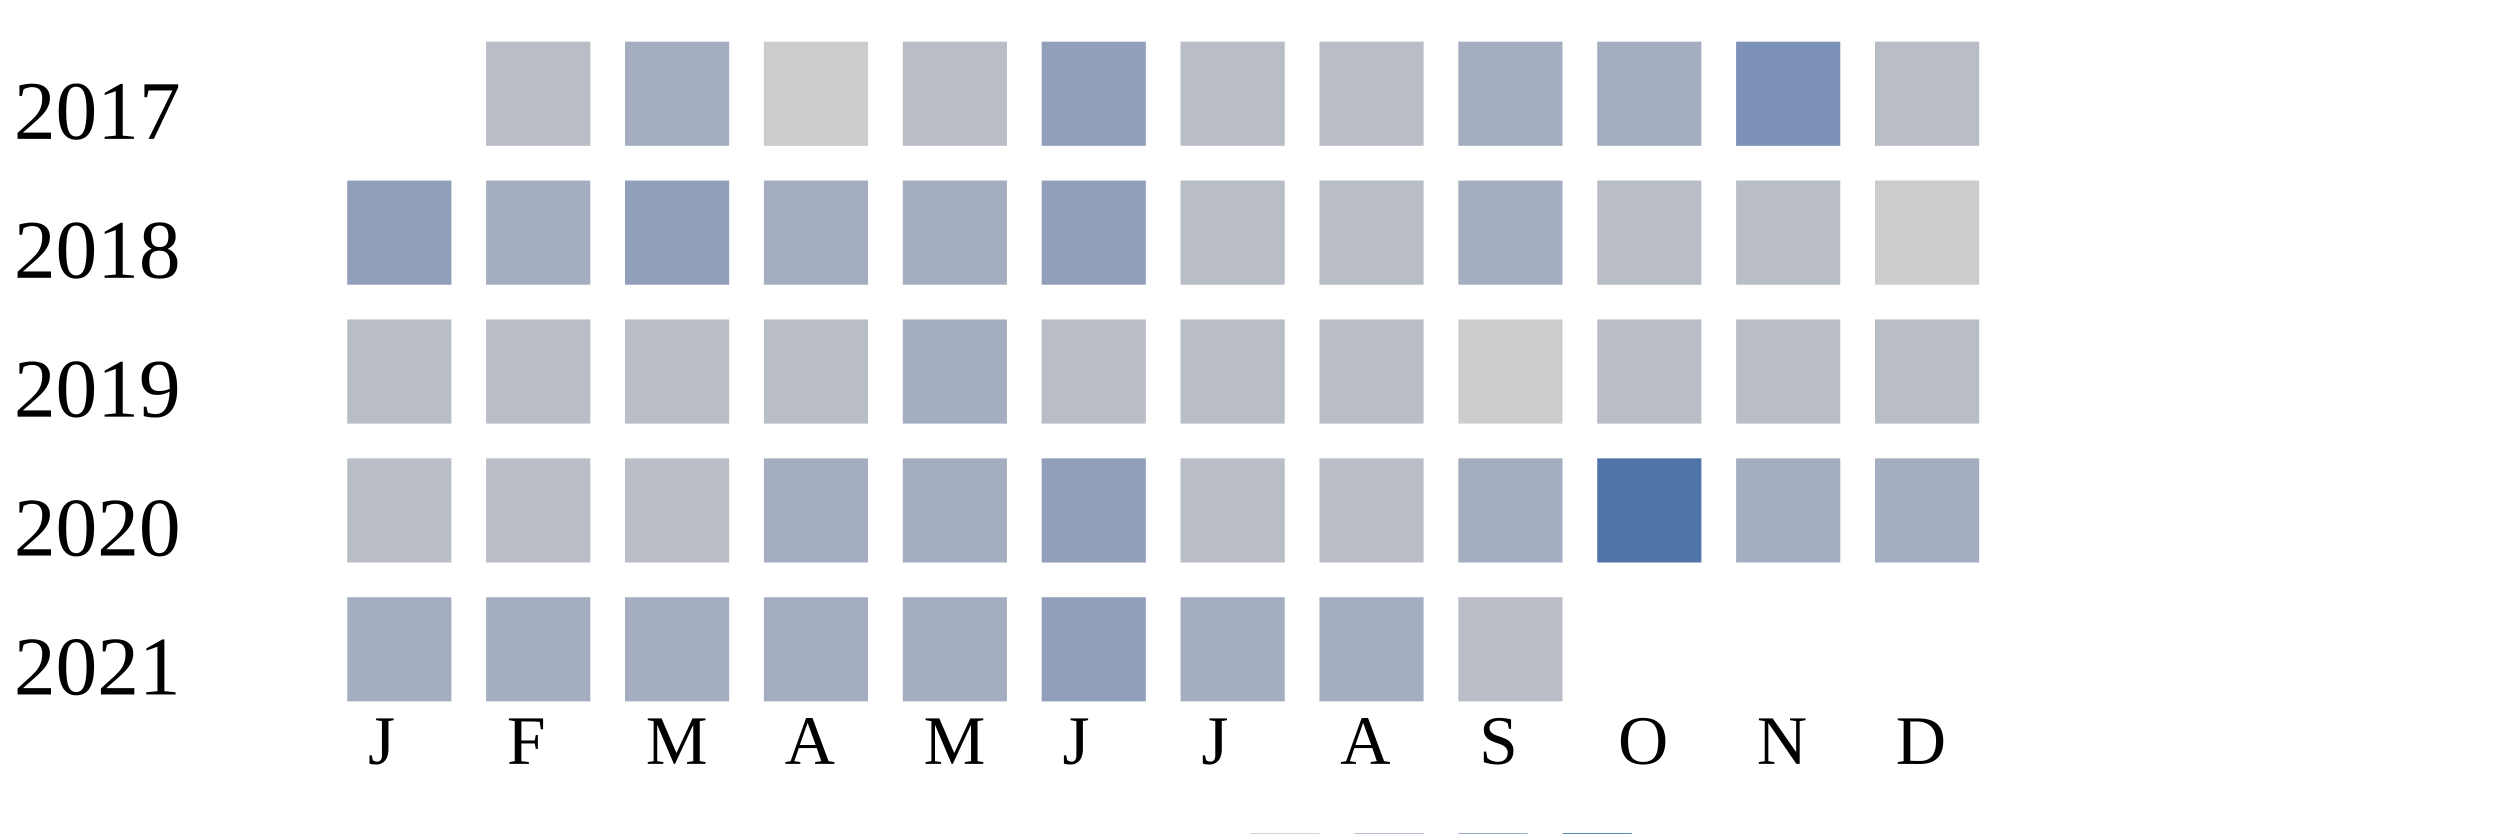
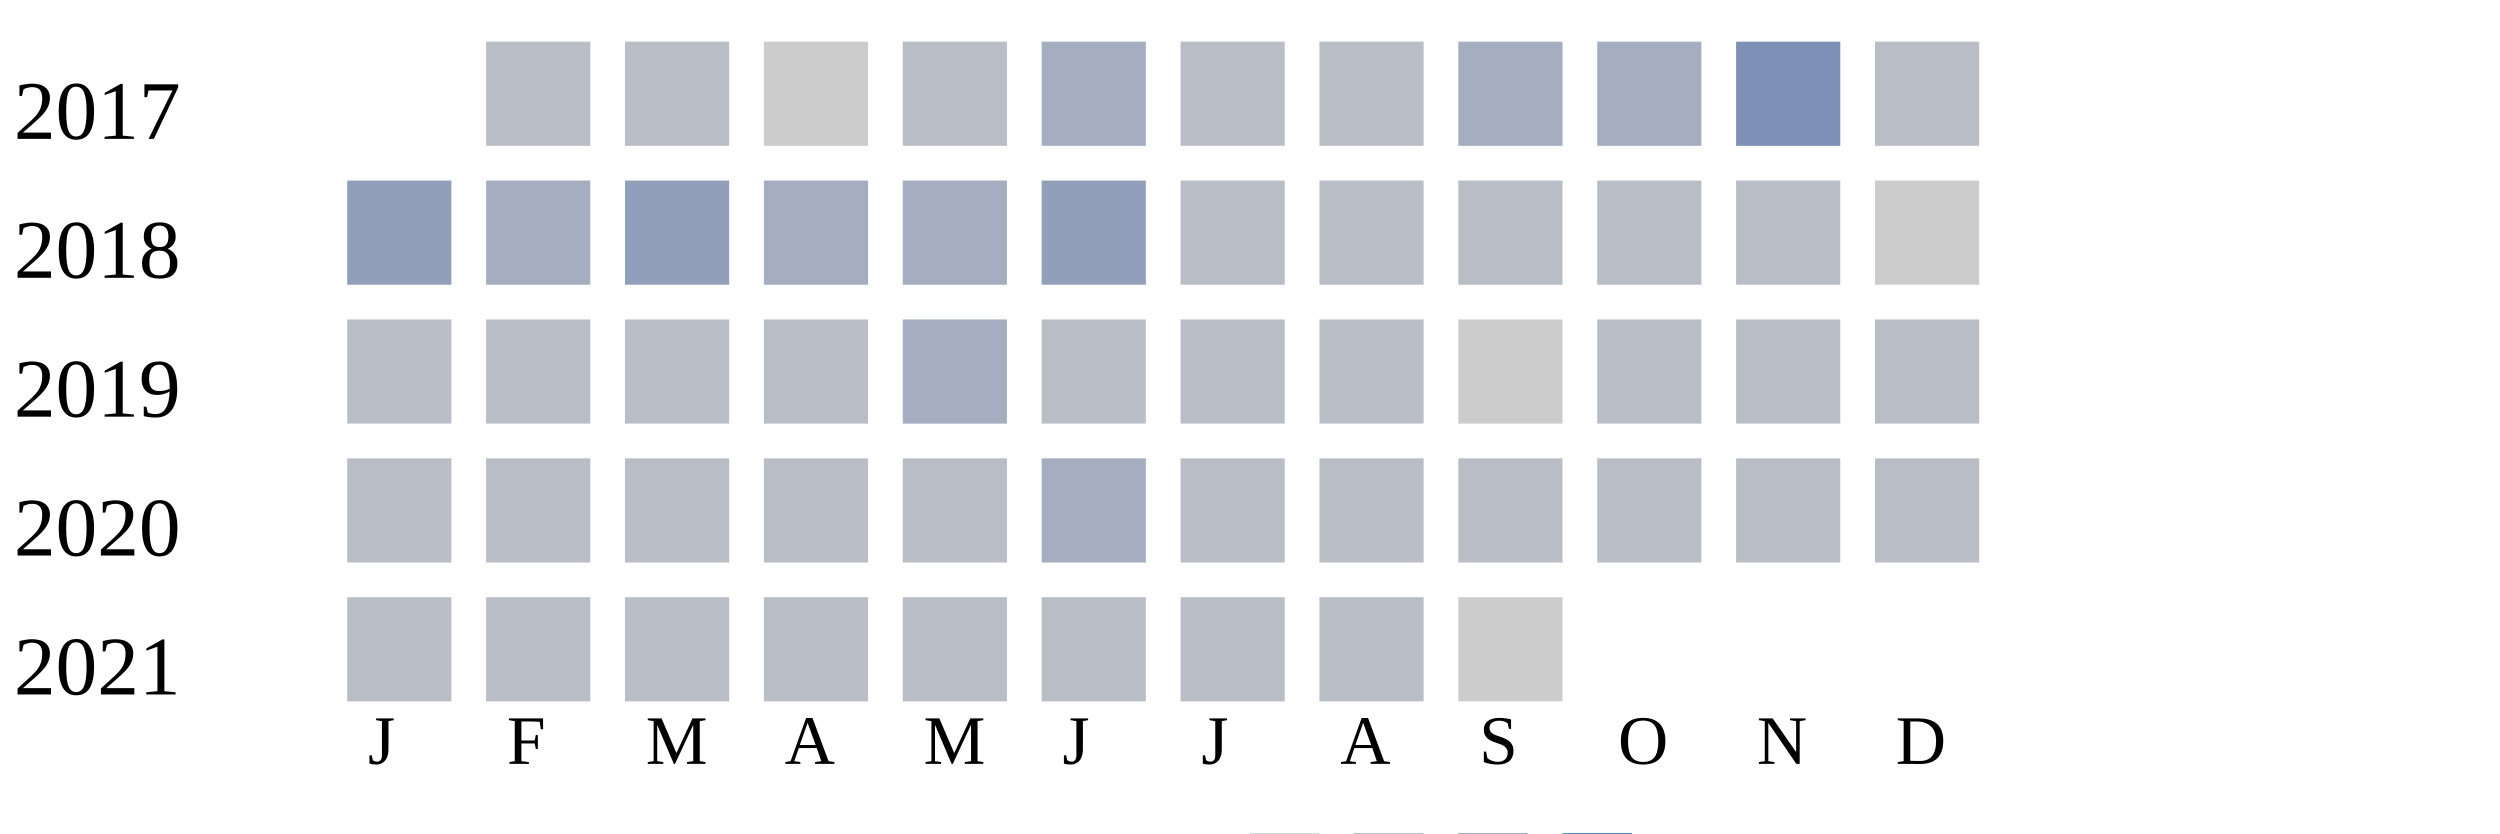
<svg xmlns="http://www.w3.org/2000/svg" width="360" height="120">
  <g transform="translate(0 0)">
    <text x="2" y="20">2017</text>
    <rect x="70" y="6" width="15" height="15" fill="#b9bdc6" />
-     <rect x="90" y="6" width="15" height="15" fill="#a5aec0" />
+     <rect x="90" y="6" width="15" height="15" fill="#b9bdc6" />
    <rect x="110" y="6" width="15" height="15" fill="#cccccc" />
    <rect x="130" y="6" width="15" height="15" fill="#b9bdc6" />
-     <rect x="150" y="6" width="15" height="15" fill="#919fba" />
+     <rect x="150" y="6" width="15" height="15" fill="#a5aec0" />
    <rect x="170" y="6" width="15" height="15" fill="#b9bdc6" />
    <rect x="190" y="6" width="15" height="15" fill="#b9bdc6" />
    <rect x="210" y="6" width="15" height="15" fill="#a5aec0" />
    <rect x="230" y="6" width="15" height="15" fill="#a5aec0" />
    <rect x="250" y="6" width="15" height="15" fill="#7d90b5" />
    <rect x="270" y="6" width="15" height="15" fill="#b9bdc6" />
  </g>
  <g transform="translate(0 20)">
    <text x="2" y="20">2018</text>
    <rect x="50" y="6" width="15" height="15" fill="#919fba" />
    <rect x="70" y="6" width="15" height="15" fill="#a5aec0" />
    <rect x="90" y="6" width="15" height="15" fill="#919fba" />
    <rect x="110" y="6" width="15" height="15" fill="#a5aec0" />
    <rect x="130" y="6" width="15" height="15" fill="#a5aec0" />
    <rect x="150" y="6" width="15" height="15" fill="#919fba" />
    <rect x="170" y="6" width="15" height="15" fill="#b9bdc6" />
    <rect x="190" y="6" width="15" height="15" fill="#b9bdc6" />
-     <rect x="210" y="6" width="15" height="15" fill="#a5aec0" />
+     <rect x="210" y="6" width="15" height="15" fill="#b9bdc6" />
    <rect x="230" y="6" width="15" height="15" fill="#b9bdc6" />
    <rect x="250" y="6" width="15" height="15" fill="#b9bdc6" />
    <rect x="270" y="6" width="15" height="15" fill="#cccccc" />
  </g>
  <g transform="translate(0 40)">
    <text x="2" y="20">2019</text>
    <rect x="50" y="6" width="15" height="15" fill="#b9bdc6" />
    <rect x="70" y="6" width="15" height="15" fill="#b9bdc6" />
    <rect x="90" y="6" width="15" height="15" fill="#b9bdc6" />
    <rect x="110" y="6" width="15" height="15" fill="#b9bdc6" />
    <rect x="130" y="6" width="15" height="15" fill="#a5aec0" />
    <rect x="150" y="6" width="15" height="15" fill="#b9bdc6" />
    <rect x="170" y="6" width="15" height="15" fill="#b9bdc6" />
    <rect x="190" y="6" width="15" height="15" fill="#b9bdc6" />
    <rect x="210" y="6" width="15" height="15" fill="#cccccc" />
    <rect x="230" y="6" width="15" height="15" fill="#b9bdc6" />
    <rect x="250" y="6" width="15" height="15" fill="#b9bdc6" />
    <rect x="270" y="6" width="15" height="15" fill="#b9bdc6" />
  </g>
  <g transform="translate(0 60)">
    <text x="2" y="20">2020</text>
    <rect x="50" y="6" width="15" height="15" fill="#b9bdc6" />
    <rect x="70" y="6" width="15" height="15" fill="#b9bdc6" />
    <rect x="90" y="6" width="15" height="15" fill="#b9bdc6" />
-     <rect x="110" y="6" width="15" height="15" fill="#a5aec0" />
-     <rect x="130" y="6" width="15" height="15" fill="#a5aec0" />
-     <rect x="150" y="6" width="15" height="15" fill="#919fba" />
+     <rect x="110" y="6" width="15" height="15" fill="#b9bdc6" />
+     <rect x="130" y="6" width="15" height="15" fill="#b9bdc6" />
+     <rect x="150" y="6" width="15" height="15" fill="#a5aec0" />
    <rect x="170" y="6" width="15" height="15" fill="#b9bdc6" />
    <rect x="190" y="6" width="15" height="15" fill="#b9bdc6" />
-     <rect x="210" y="6" width="15" height="15" fill="#a5aec0" />
-     <rect x="230" y="6" width="15" height="15" fill="#5174a8" />
-     <rect x="250" y="6" width="15" height="15" fill="#a5aec0" />
-     <rect x="270" y="6" width="15" height="15" fill="#a5aec0" />
+     <rect x="210" y="6" width="15" height="15" fill="#b9bdc6" />
+     <rect x="230" y="6" width="15" height="15" fill="#b9bdc6" />
+     <rect x="250" y="6" width="15" height="15" fill="#b9bdc6" />
+     <rect x="270" y="6" width="15" height="15" fill="#b9bdc6" />
  </g>
  <g transform="translate(0 80)">
    <text x="2" y="20">2021</text>
-     <rect x="50" y="6" width="15" height="15" fill="#a5aec0" />
-     <rect x="70" y="6" width="15" height="15" fill="#a5aec0" />
-     <rect x="90" y="6" width="15" height="15" fill="#a5aec0" />
-     <rect x="110" y="6" width="15" height="15" fill="#a5aec0" />
-     <rect x="130" y="6" width="15" height="15" fill="#a5aec0" />
-     <rect x="150" y="6" width="15" height="15" fill="#919fba" />
-     <rect x="170" y="6" width="15" height="15" fill="#a5aec0" />
-     <rect x="190" y="6" width="15" height="15" fill="#a5aec0" />
-     <rect x="210" y="6" width="15" height="15" fill="#b9bdc6" />
+     <rect x="50" y="6" width="15" height="15" fill="#b9bdc6" />
+     <rect x="70" y="6" width="15" height="15" fill="#b9bdc6" />
+     <rect x="90" y="6" width="15" height="15" fill="#b9bdc6" />
+     <rect x="110" y="6" width="15" height="15" fill="#b9bdc6" />
+     <rect x="130" y="6" width="15" height="15" fill="#b9bdc6" />
+     <rect x="150" y="6" width="15" height="15" fill="#b9bdc6" />
+     <rect x="170" y="6" width="15" height="15" fill="#b9bdc6" />
+     <rect x="190" y="6" width="15" height="15" fill="#b9bdc6" />
+     <rect x="210" y="6" width="15" height="15" fill="#cccccc" />
  </g>
  <text style="font-size: 10px; text-align: center" x="53" y="110">J</text>
  <text style="font-size: 10px; text-align: center" x="73" y="110">F</text>
  <text style="font-size: 10px; text-align: center" x="93" y="110">M</text>
  <text style="font-size: 10px; text-align: center" x="113" y="110">A</text>
  <text style="font-size: 10px; text-align: center" x="133" y="110">M</text>
  <text style="font-size: 10px; text-align: center" x="153" y="110">J</text>
  <text style="font-size: 10px; text-align: center" x="173" y="110">J</text>
  <text style="font-size: 10px; text-align: center" x="193" y="110">A</text>
  <text style="font-size: 10px; text-align: center" x="213" y="110">S</text>
  <text style="font-size: 10px; text-align: center" x="233" y="110">O</text>
  <text style="font-size: 10px; text-align: center" x="253" y="110">N</text>
  <text style="font-size: 10px; text-align: center" x="273" y="110">D</text>
  <text style="font-size: 10px;" x="155" y="129">Less</text>
  <rect fill="#b9bdc6" width="10" height="10" x="180" y="120" />
  <rect fill="#919fba" width="10" height="10" x="195" y="120" />
  <rect fill="#6882ae" width="10" height="10" x="210" y="120" />
  <rect fill="#005a9c" width="10" height="10" x="225" y="120" />
  <text x="240" y="129" style="font-size: 10px;">More</text>
</svg>
